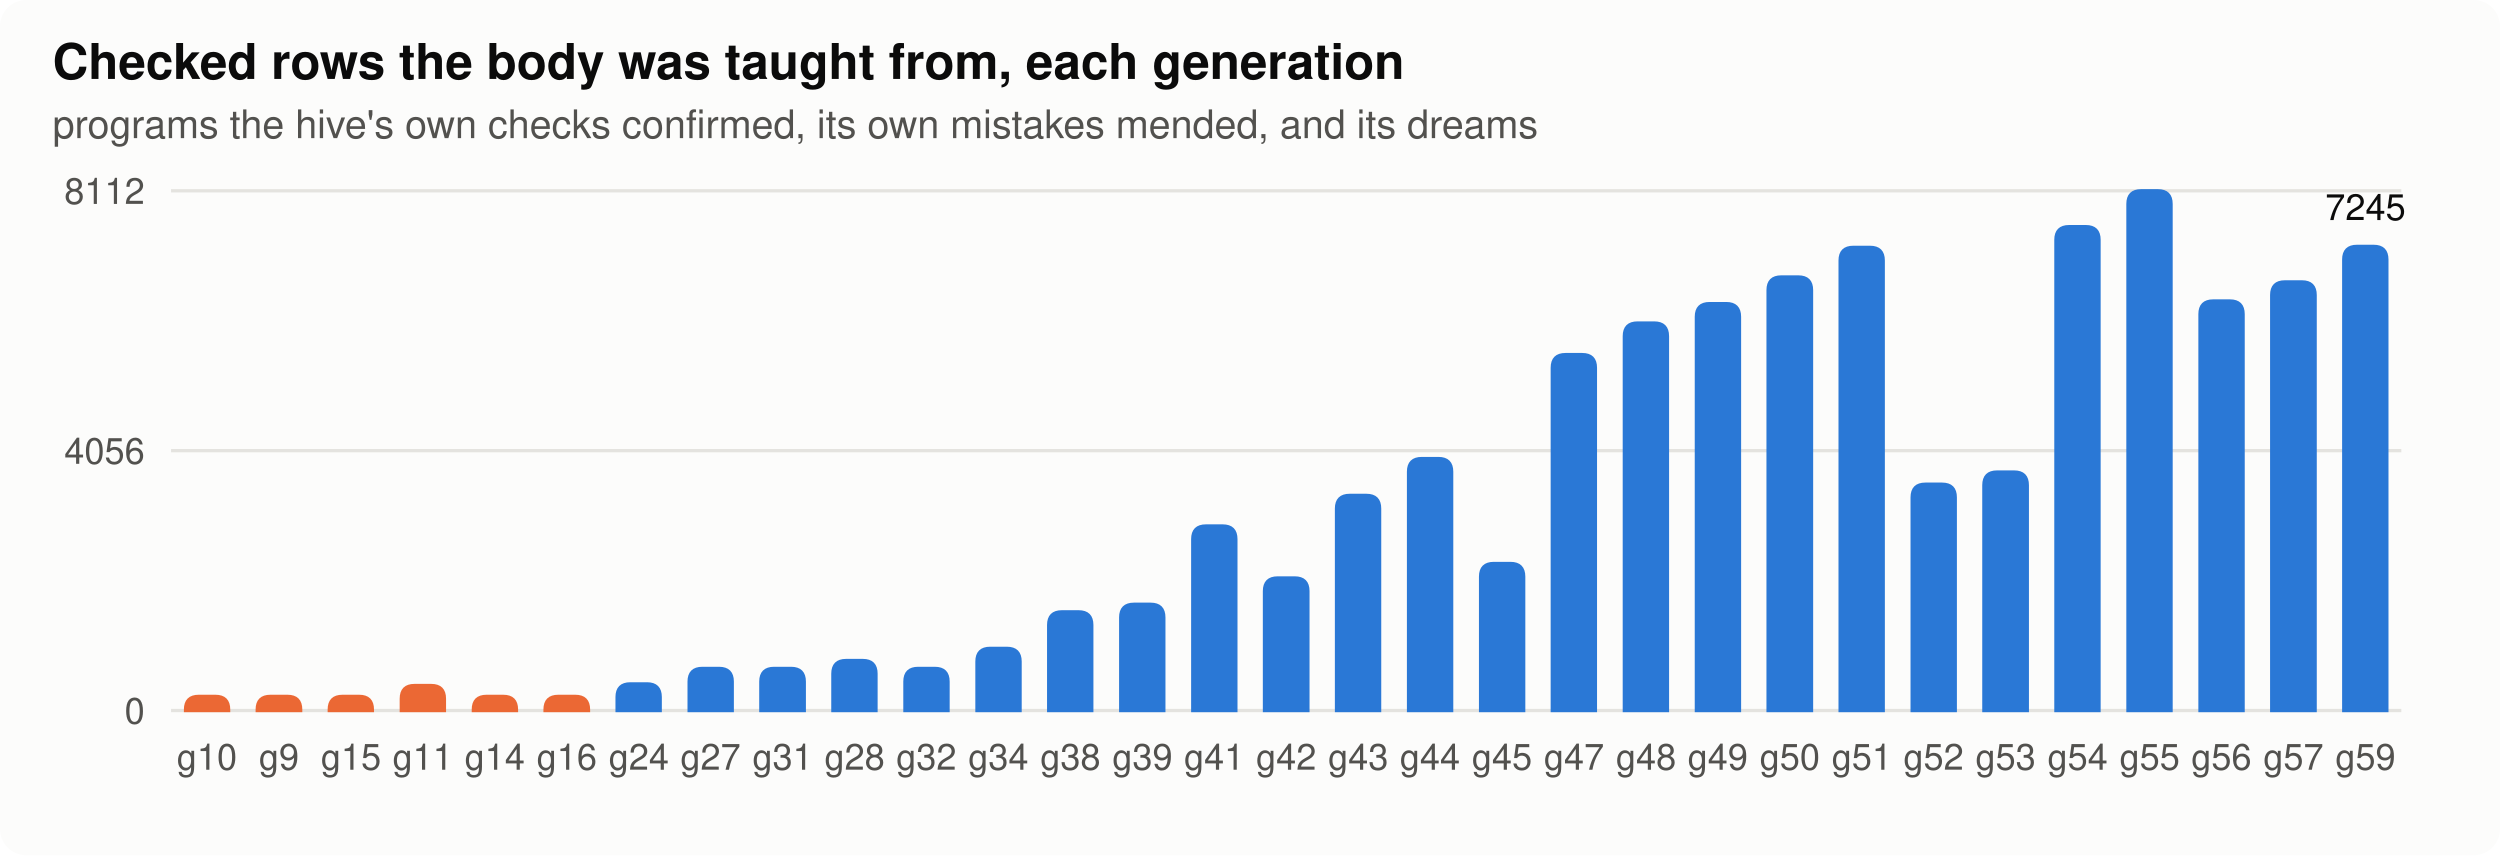
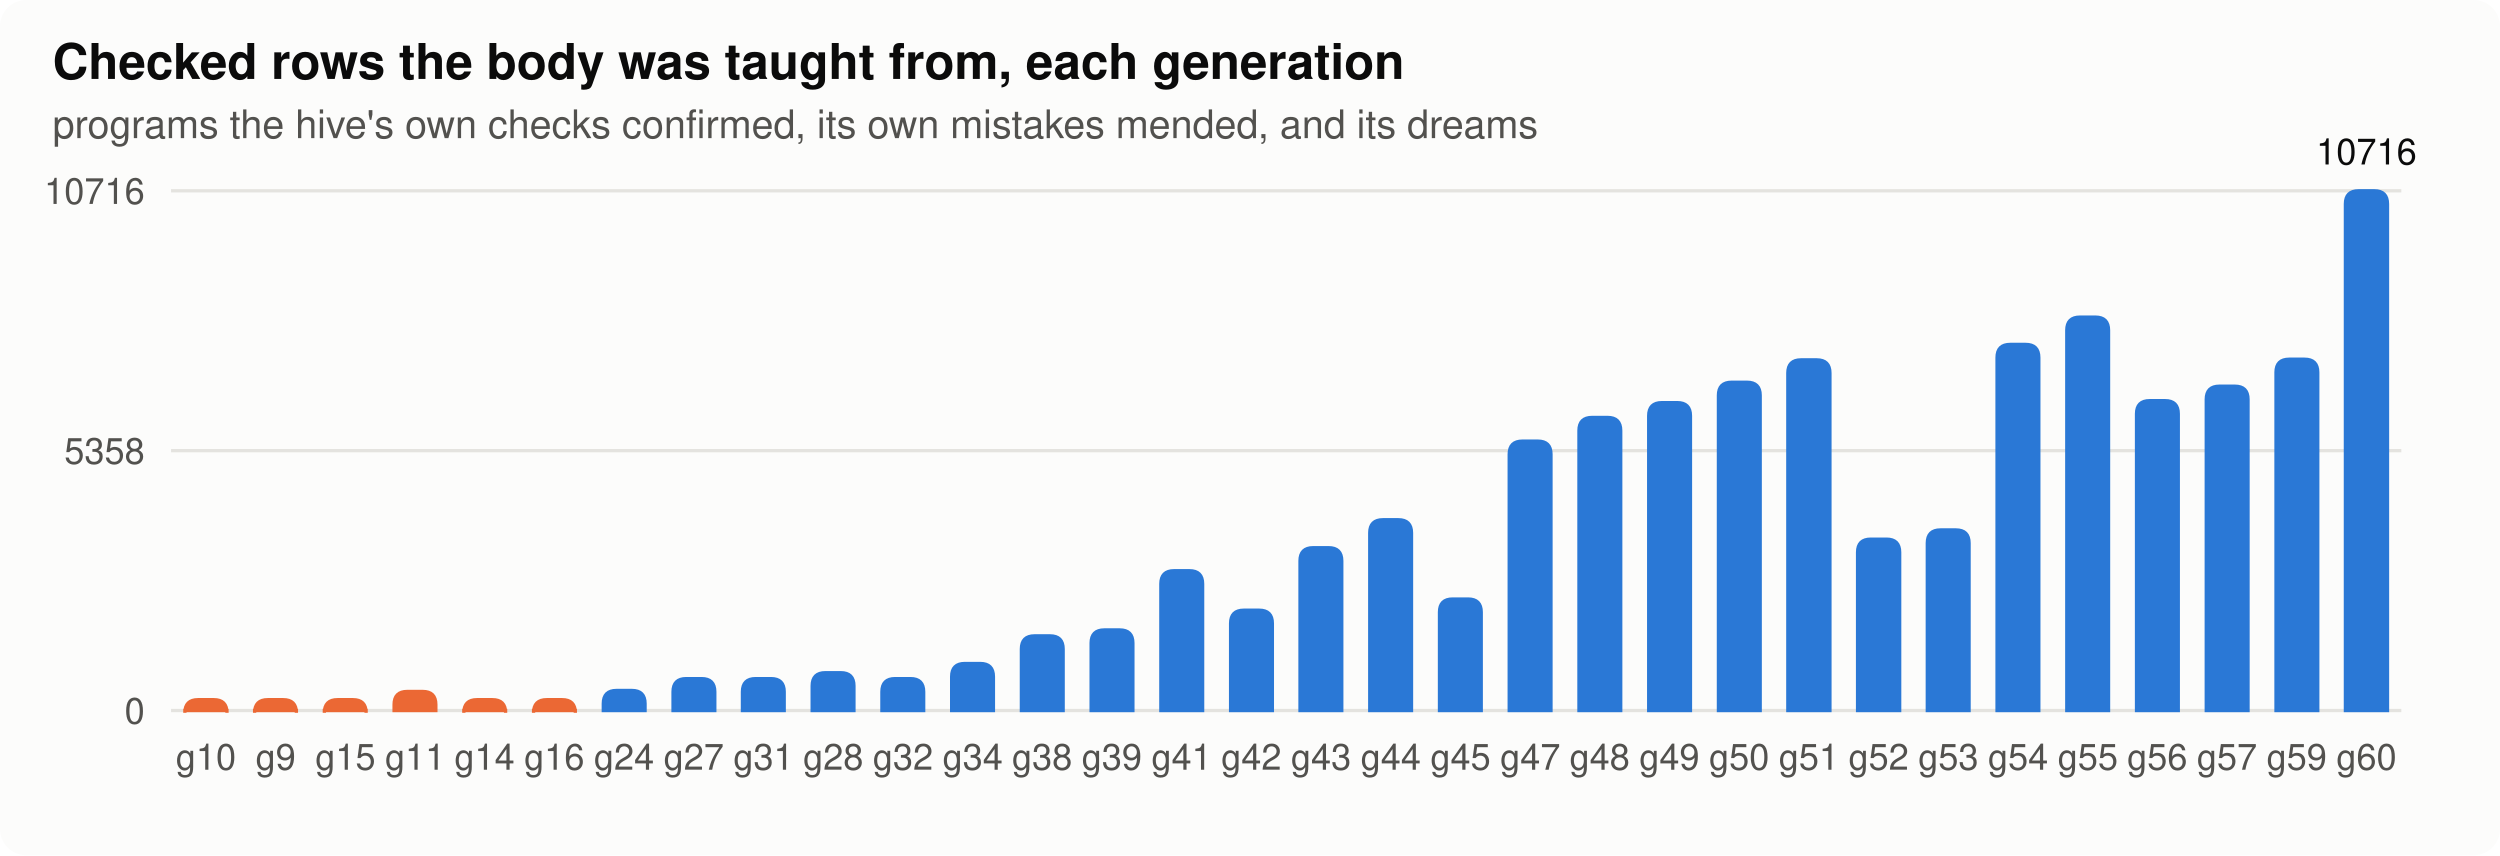
<svg xmlns="http://www.w3.org/2000/svg" width="760" height="260" viewBox="0 0 760 260" role="img" aria-label="rows">
  <style>
.bg{fill:#fcfcfb}.ink{fill:#0b0b0b}.ink2{fill:#52514e}.grid{stroke:#e4e3df}.axis{stroke:#b9b8b2}.dna{stroke:#52514e;fill:#fcfcfb}.lost{fill:#d03b3b}
.st17{fill:#eb6834;stroke:#eb6834}.lt17{stroke:#eb6834;fill:none}.st80{fill:#2a78d6;stroke:#2a78d6}.lt80{stroke:#2a78d6;fill:none}.h0{fill:#e8f1fc}.h1{fill:#cde2fb}.h2{fill:#9ec5f4}.h3{fill:#6da7ec}.h4{fill:#3987e5}.h5{fill:#256abf}.h6{fill:#184f95}
@media (prefers-color-scheme: dark){.bg{fill:#1a1a19}.ink{fill:#f0efec}.ink2{fill:#c3c2b7}.grid{stroke:#2c2c2a}.axis{stroke:#5a5955}.dna{stroke:#c3c2b7;fill:#1a1a19}.lost{fill:#e66767}.st17{fill:#d95926;stroke:#d95926}.lt17{stroke:#d95926;fill:none}.st80{fill:#3987e5;stroke:#3987e5}.lt80{stroke:#3987e5;fill:none}.h0{fill:#1f2a38}.h1{fill:#173a66}.h2{fill:#1c5cab}.h3{fill:#2a78d6}.h4{fill:#5598e7}.h5{fill:#86b6ef}.h6{fill:#b7d3f6}}
text{font-family:-apple-system,"Segoe UI",Helvetica,Arial,sans-serif}
</style>
  <rect class="bg" width="760" height="260" rx="8" />
  <text x="16.0" y="24.0" class="ink" font-size="15" text-anchor="start" font-weight="600">Checked rows the body was taught from, each generation</text>
  <text x="16.0" y="42.0" class="ink2" font-size="12" text-anchor="start" font-weight="normal">programs the hive's own checks confirmed, its own mistakes mended, and its dreams</text>
  <line class="grid" x1="52" x2="730" y1="216.0" y2="216.0" stroke-width="1" />
  <text x="44.0" y="220.0" class="ink2" font-size="11" text-anchor="end" font-weight="normal">0</text>
  <line class="grid" x1="52" x2="730" y1="137.0" y2="137.0" stroke-width="1" />
-   <text x="44.0" y="141.0" class="ink2" font-size="11" text-anchor="end" font-weight="normal">4056</text>
+   <text x="44.0" y="141.0" class="ink2" font-size="11" text-anchor="end" font-weight="normal">5358</text>
  <line class="grid" x1="52" x2="730" y1="58.0" y2="58.0" stroke-width="1" />
-   <text x="44.0" y="62.0" class="ink2" font-size="11" text-anchor="end" font-weight="normal">8112</text>
-   <path class="st17" d="M56.4,216.0 V215.7 q0,-4 4,-4 H65.5 q4,0 4,4 V216.0 Z" />
-   <text x="62.9" y="234.0" class="ink2" font-size="11" text-anchor="middle" font-weight="normal">g10</text>
-   <path class="st17" d="M78.2,216.0 V215.7 q0,-4 4,-4 H87.4 q4,0 4,4 V216.0 Z" />
-   <text x="84.8" y="234.0" class="ink2" font-size="11" text-anchor="middle" font-weight="normal">g9</text>
-   <path class="st17" d="M100.1,216.0 V215.7 q0,-4 4,-4 H109.2 q4,0 4,4 V216.0 Z" />
-   <text x="106.7" y="234.0" class="ink2" font-size="11" text-anchor="middle" font-weight="normal">g15</text>
-   <path class="st17" d="M122.0,216.0 V212.4 q0,-4 4,-4 H131.1 q4,0 4,4 V216.0 Z" />
-   <text x="128.5" y="234.0" class="ink2" font-size="11" text-anchor="middle" font-weight="normal">g11</text>
-   <path class="st17" d="M143.9,216.0 V215.7 q0,-4 4,-4 H153.0 q4,0 4,4 V216.0 Z" />
-   <text x="150.4" y="234.0" class="ink2" font-size="11" text-anchor="middle" font-weight="normal">g14</text>
-   <path class="st17" d="M165.7,216.0 V215.7 q0,-4 4,-4 H174.9 q4,0 4,4 V216.0 Z" />
-   <text x="172.3" y="234.0" class="ink2" font-size="11" text-anchor="middle" font-weight="normal">g16</text>
-   <path class="st80" d="M187.6,216.0 V211.9 q0,-4 4,-4 H196.7 q4,0 4,4 V216.0 Z" />
-   <text x="194.2" y="234.0" class="ink2" font-size="11" text-anchor="middle" font-weight="normal">g24</text>
-   <path class="st80" d="M209.5,216.0 V207.2 q0,-4 4,-4 H218.6 q4,0 4,4 V216.0 Z" />
-   <text x="216.0" y="234.0" class="ink2" font-size="11" text-anchor="middle" font-weight="normal">g27</text>
-   <path class="st80" d="M231.3,216.0 V207.2 q0,-4 4,-4 H240.5 q4,0 4,4 V216.0 Z" />
-   <text x="237.9" y="234.0" class="ink2" font-size="11" text-anchor="middle" font-weight="normal">g31</text>
-   <path class="st80" d="M253.2,216.0 V204.8 q0,-4 4,-4 H262.3 q4,0 4,4 V216.0 Z" />
-   <text x="259.8" y="234.0" class="ink2" font-size="11" text-anchor="middle" font-weight="normal">g28</text>
-   <path class="st80" d="M275.1,216.0 V207.2 q0,-4 4,-4 H284.2 q4,0 4,4 V216.0 Z" />
-   <text x="281.6" y="234.0" class="ink2" font-size="11" text-anchor="middle" font-weight="normal">g32</text>
-   <path class="st80" d="M297.0,216.0 V201.1 q0,-4 4,-4 H306.1 q4,0 4,4 V216.0 Z" />
-   <text x="303.5" y="234.0" class="ink2" font-size="11" text-anchor="middle" font-weight="normal">g34</text>
-   <path class="st80" d="M318.8,216.0 V190.0 q0,-4 4,-4 H327.9 q4,0 4,4 V216.0 Z" />
-   <text x="325.4" y="234.0" class="ink2" font-size="11" text-anchor="middle" font-weight="normal">g38</text>
-   <path class="st80" d="M340.7,216.0 V187.7 q0,-4 4,-4 H349.8 q4,0 4,4 V216.0 Z" />
-   <text x="347.3" y="234.0" class="ink2" font-size="11" text-anchor="middle" font-weight="normal">g39</text>
-   <path class="st80" d="M362.6,216.0 V163.9 q0,-4 4,-4 H371.7 q4,0 4,4 V216.0 Z" />
-   <text x="369.1" y="234.0" class="ink2" font-size="11" text-anchor="middle" font-weight="normal">g41</text>
-   <path class="st80" d="M384.4,216.0 V179.7 q0,-4 4,-4 H393.6 q4,0 4,4 V216.0 Z" />
-   <text x="391.0" y="234.0" class="ink2" font-size="11" text-anchor="middle" font-weight="normal">g42</text>
-   <path class="st80" d="M406.3,216.0 V154.6 q0,-4 4,-4 H415.4 q4,0 4,4 V216.0 Z" />
-   <text x="412.9" y="234.0" class="ink2" font-size="11" text-anchor="middle" font-weight="normal">g43</text>
-   <path class="st80" d="M428.2,216.0 V143.4 q0,-4 4,-4 H437.3 q4,0 4,4 V216.0 Z" />
-   <text x="434.7" y="234.0" class="ink2" font-size="11" text-anchor="middle" font-weight="normal">g44</text>
-   <path class="st80" d="M450.1,216.0 V175.3 q0,-4 4,-4 H459.2 q4,0 4,4 V216.0 Z" />
-   <text x="456.6" y="234.0" class="ink2" font-size="11" text-anchor="middle" font-weight="normal">g45</text>
-   <path class="st80" d="M471.9,216.0 V111.8 q0,-4 4,-4 H481.0 q4,0 4,4 V216.0 Z" />
-   <text x="478.5" y="234.0" class="ink2" font-size="11" text-anchor="middle" font-weight="normal">g47</text>
-   <path class="st80" d="M493.8,216.0 V102.2 q0,-4 4,-4 H502.9 q4,0 4,4 V216.0 Z" />
-   <text x="500.4" y="234.0" class="ink2" font-size="11" text-anchor="middle" font-weight="normal">g48</text>
-   <path class="st80" d="M515.7,216.0 V96.3 q0,-4 4,-4 H524.8 q4,0 4,4 V216.0 Z" />
-   <text x="522.2" y="234.0" class="ink2" font-size="11" text-anchor="middle" font-weight="normal">g49</text>
-   <path class="st80" d="M537.5,216.0 V88.2 q0,-4 4,-4 H546.7 q4,0 4,4 V216.0 Z" />
-   <text x="544.1" y="234.0" class="ink2" font-size="11" text-anchor="middle" font-weight="normal">g50</text>
-   <path class="st80" d="M559.4,216.0 V79.2 q0,-4 4,-4 H568.5 q4,0 4,4 V216.0 Z" />
-   <text x="566.0" y="234.0" class="ink2" font-size="11" text-anchor="middle" font-weight="normal">g51</text>
-   <path class="st80" d="M581.3,216.0 V151.2 q0,-4 4,-4 H590.4 q4,0 4,4 V216.0 Z" />
-   <text x="587.8" y="234.0" class="ink2" font-size="11" text-anchor="middle" font-weight="normal">g52</text>
-   <path class="st80" d="M603.1,216.0 V147.5 q0,-4 4,-4 H612.3 q4,0 4,4 V216.0 Z" />
-   <text x="609.7" y="234.0" class="ink2" font-size="11" text-anchor="middle" font-weight="normal">g53</text>
-   <path class="st80" d="M625.0,216.0 V72.9 q0,-4 4,-4 H634.1 q4,0 4,4 V216.0 Z" />
-   <text x="631.6" y="234.0" class="ink2" font-size="11" text-anchor="middle" font-weight="normal">g54</text>
-   <path class="st80" d="M646.9,216.0 V62.0 q0,-4 4,-4 H656.0 q4,0 4,4 V216.0 Z" />
-   <text x="653.5" y="234.0" class="ink2" font-size="11" text-anchor="middle" font-weight="normal">g55</text>
-   <path class="st80" d="M668.8,216.0 V95.5 q0,-4 4,-4 H677.9 q4,0 4,4 V216.0 Z" />
-   <text x="675.3" y="234.0" class="ink2" font-size="11" text-anchor="middle" font-weight="normal">g56</text>
-   <path class="st80" d="M690.6,216.0 V89.7 q0,-4 4,-4 H699.8 q4,0 4,4 V216.0 Z" />
-   <text x="697.2" y="234.0" class="ink2" font-size="11" text-anchor="middle" font-weight="normal">g57</text>
-   <path class="st80" d="M712.5,216.0 V78.9 q0,-4 4,-4 H721.6 q4,0 4,4 V216.0 Z" />
-   <text x="719.1" y="234.0" class="ink2" font-size="11" text-anchor="middle" font-weight="normal">g59</text>
-   <text x="719.1" y="66.9" class="ink" font-size="11" text-anchor="middle" font-weight="normal">7245</text>
+   <text x="44.0" y="62.0" class="ink2" font-size="11" text-anchor="end" font-weight="normal">10716</text>
+   <path class="st17" d="M56.2,216.0 V216.7 q0,-4 4,-4 H65.0 q4,0 4,4 V216.0 Z" />
+   <text x="62.6" y="234.0" class="ink2" font-size="11" text-anchor="middle" font-weight="normal">g10</text>
+   <path class="st17" d="M77.4,216.0 V216.7 q0,-4 4,-4 H86.1 q4,0 4,4 V216.0 Z" />
+   <text x="83.8" y="234.0" class="ink2" font-size="11" text-anchor="middle" font-weight="normal">g9</text>
+   <path class="st17" d="M98.6,216.0 V216.7 q0,-4 4,-4 H107.3 q4,0 4,4 V216.0 Z" />
+   <text x="105.0" y="234.0" class="ink2" font-size="11" text-anchor="middle" font-weight="normal">g15</text>
+   <path class="st17" d="M119.8,216.0 V214.2 q0,-4 4,-4 H128.5 q4,0 4,4 V216.0 Z" />
+   <text x="126.2" y="234.0" class="ink2" font-size="11" text-anchor="middle" font-weight="normal">g11</text>
+   <path class="st17" d="M141.0,216.0 V216.7 q0,-4 4,-4 H149.7 q4,0 4,4 V216.0 Z" />
+   <text x="147.3" y="234.0" class="ink2" font-size="11" text-anchor="middle" font-weight="normal">g14</text>
+   <path class="st17" d="M162.2,216.0 V216.7 q0,-4 4,-4 H170.9 q4,0 4,4 V216.0 Z" />
+   <text x="168.5" y="234.0" class="ink2" font-size="11" text-anchor="middle" font-weight="normal">g16</text>
+   <path class="st80" d="M183.4,216.0 V213.9 q0,-4 4,-4 H192.1 q4,0 4,4 V216.0 Z" />
+   <text x="189.7" y="234.0" class="ink2" font-size="11" text-anchor="middle" font-weight="normal">g24</text>
+   <path class="st80" d="M204.6,216.0 V210.3 q0,-4 4,-4 H213.3 q4,0 4,4 V216.0 Z" />
+   <text x="210.9" y="234.0" class="ink2" font-size="11" text-anchor="middle" font-weight="normal">g27</text>
+   <path class="st80" d="M225.7,216.0 V210.3 q0,-4 4,-4 H234.4 q4,0 4,4 V216.0 Z" />
+   <text x="232.1" y="234.0" class="ink2" font-size="11" text-anchor="middle" font-weight="normal">g31</text>
+   <path class="st80" d="M246.9,216.0 V208.5 q0,-4 4,-4 H255.6 q4,0 4,4 V216.0 Z" />
+   <text x="253.3" y="234.0" class="ink2" font-size="11" text-anchor="middle" font-weight="normal">g28</text>
+   <path class="st80" d="M268.1,216.0 V210.3 q0,-4 4,-4 H276.8 q4,0 4,4 V216.0 Z" />
+   <text x="274.5" y="234.0" class="ink2" font-size="11" text-anchor="middle" font-weight="normal">g32</text>
+   <path class="st80" d="M289.3,216.0 V205.7 q0,-4 4,-4 H298.0 q4,0 4,4 V216.0 Z" />
+   <text x="295.7" y="234.0" class="ink2" font-size="11" text-anchor="middle" font-weight="normal">g34</text>
+   <path class="st80" d="M310.5,216.0 V197.3 q0,-4 4,-4 H319.2 q4,0 4,4 V216.0 Z" />
+   <text x="316.8" y="234.0" class="ink2" font-size="11" text-anchor="middle" font-weight="normal">g38</text>
+   <path class="st80" d="M331.7,216.0 V195.5 q0,-4 4,-4 H340.4 q4,0 4,4 V216.0 Z" />
+   <text x="338.0" y="234.0" class="ink2" font-size="11" text-anchor="middle" font-weight="normal">g39</text>
+   <path class="st80" d="M352.9,216.0 V177.5 q0,-4 4,-4 H361.6 q4,0 4,4 V216.0 Z" />
+   <text x="359.2" y="234.0" class="ink2" font-size="11" text-anchor="middle" font-weight="normal">g41</text>
+   <path class="st80" d="M374.1,216.0 V189.5 q0,-4 4,-4 H382.8 q4,0 4,4 V216.0 Z" />
+   <text x="380.4" y="234.0" class="ink2" font-size="11" text-anchor="middle" font-weight="normal">g42</text>
+   <path class="st80" d="M395.2,216.0 V170.5 q0,-4 4,-4 H403.9 q4,0 4,4 V216.0 Z" />
+   <text x="401.6" y="234.0" class="ink2" font-size="11" text-anchor="middle" font-weight="normal">g43</text>
+   <path class="st80" d="M416.4,216.0 V162.0 q0,-4 4,-4 H425.1 q4,0 4,4 V216.0 Z" />
+   <text x="422.8" y="234.0" class="ink2" font-size="11" text-anchor="middle" font-weight="normal">g44</text>
+   <path class="st80" d="M437.6,216.0 V186.1 q0,-4 4,-4 H446.3 q4,0 4,4 V216.0 Z" />
+   <text x="444.0" y="234.0" class="ink2" font-size="11" text-anchor="middle" font-weight="normal">g45</text>
+   <path class="st80" d="M458.8,216.0 V138.1 q0,-4 4,-4 H467.5 q4,0 4,4 V216.0 Z" />
+   <text x="465.2" y="234.0" class="ink2" font-size="11" text-anchor="middle" font-weight="normal">g47</text>
+   <path class="st80" d="M480.0,216.0 V130.9 q0,-4 4,-4 H488.7 q4,0 4,4 V216.0 Z" />
+   <text x="486.3" y="234.0" class="ink2" font-size="11" text-anchor="middle" font-weight="normal">g48</text>
+   <path class="st80" d="M501.2,216.0 V126.4 q0,-4 4,-4 H509.9 q4,0 4,4 V216.0 Z" />
+   <text x="507.5" y="234.0" class="ink2" font-size="11" text-anchor="middle" font-weight="normal">g49</text>
+   <path class="st80" d="M522.4,216.0 V120.2 q0,-4 4,-4 H531.1 q4,0 4,4 V216.0 Z" />
+   <text x="528.7" y="234.0" class="ink2" font-size="11" text-anchor="middle" font-weight="normal">g50</text>
+   <path class="st80" d="M543.5,216.0 V113.4 q0,-4 4,-4 H552.3 q4,0 4,4 V216.0 Z" />
+   <text x="549.9" y="234.0" class="ink2" font-size="11" text-anchor="middle" font-weight="normal">g51</text>
+   <path class="st80" d="M564.7,216.0 V167.9 q0,-4 4,-4 H573.5 q4,0 4,4 V216.0 Z" />
+   <text x="571.1" y="234.0" class="ink2" font-size="11" text-anchor="middle" font-weight="normal">g52</text>
+   <path class="st80" d="M585.9,216.0 V165.1 q0,-4 4,-4 H594.6 q4,0 4,4 V216.0 Z" />
+   <text x="592.3" y="234.0" class="ink2" font-size="11" text-anchor="middle" font-weight="normal">g53</text>
+   <path class="st80" d="M607.1,216.0 V108.7 q0,-4 4,-4 H615.8 q4,0 4,4 V216.0 Z" />
+   <text x="613.5" y="234.0" class="ink2" font-size="11" text-anchor="middle" font-weight="normal">g54</text>
+   <path class="st80" d="M628.3,216.0 V100.4 q0,-4 4,-4 H637.0 q4,0 4,4 V216.0 Z" />
+   <text x="634.7" y="234.0" class="ink2" font-size="11" text-anchor="middle" font-weight="normal">g55</text>
+   <path class="st80" d="M649.5,216.0 V125.8 q0,-4 4,-4 H658.2 q4,0 4,4 V216.0 Z" />
+   <text x="655.8" y="234.0" class="ink2" font-size="11" text-anchor="middle" font-weight="normal">g56</text>
+   <path class="st80" d="M670.7,216.0 V121.4 q0,-4 4,-4 H679.4 q4,0 4,4 V216.0 Z" />
+   <text x="677.0" y="234.0" class="ink2" font-size="11" text-anchor="middle" font-weight="normal">g57</text>
+   <path class="st80" d="M691.9,216.0 V113.2 q0,-4 4,-4 H700.6 q4,0 4,4 V216.0 Z" />
+   <text x="698.2" y="234.0" class="ink2" font-size="11" text-anchor="middle" font-weight="normal">g59</text>
+   <path class="st80" d="M713.0,216.0 V62.0 q0,-4 4,-4 H721.8 q4,0 4,4 V216.0 Z" />
+   <text x="719.4" y="234.0" class="ink2" font-size="11" text-anchor="middle" font-weight="normal">g60</text>
+   <text x="719.4" y="50.0" class="ink" font-size="11" text-anchor="middle" font-weight="normal">10716</text>
</svg>
